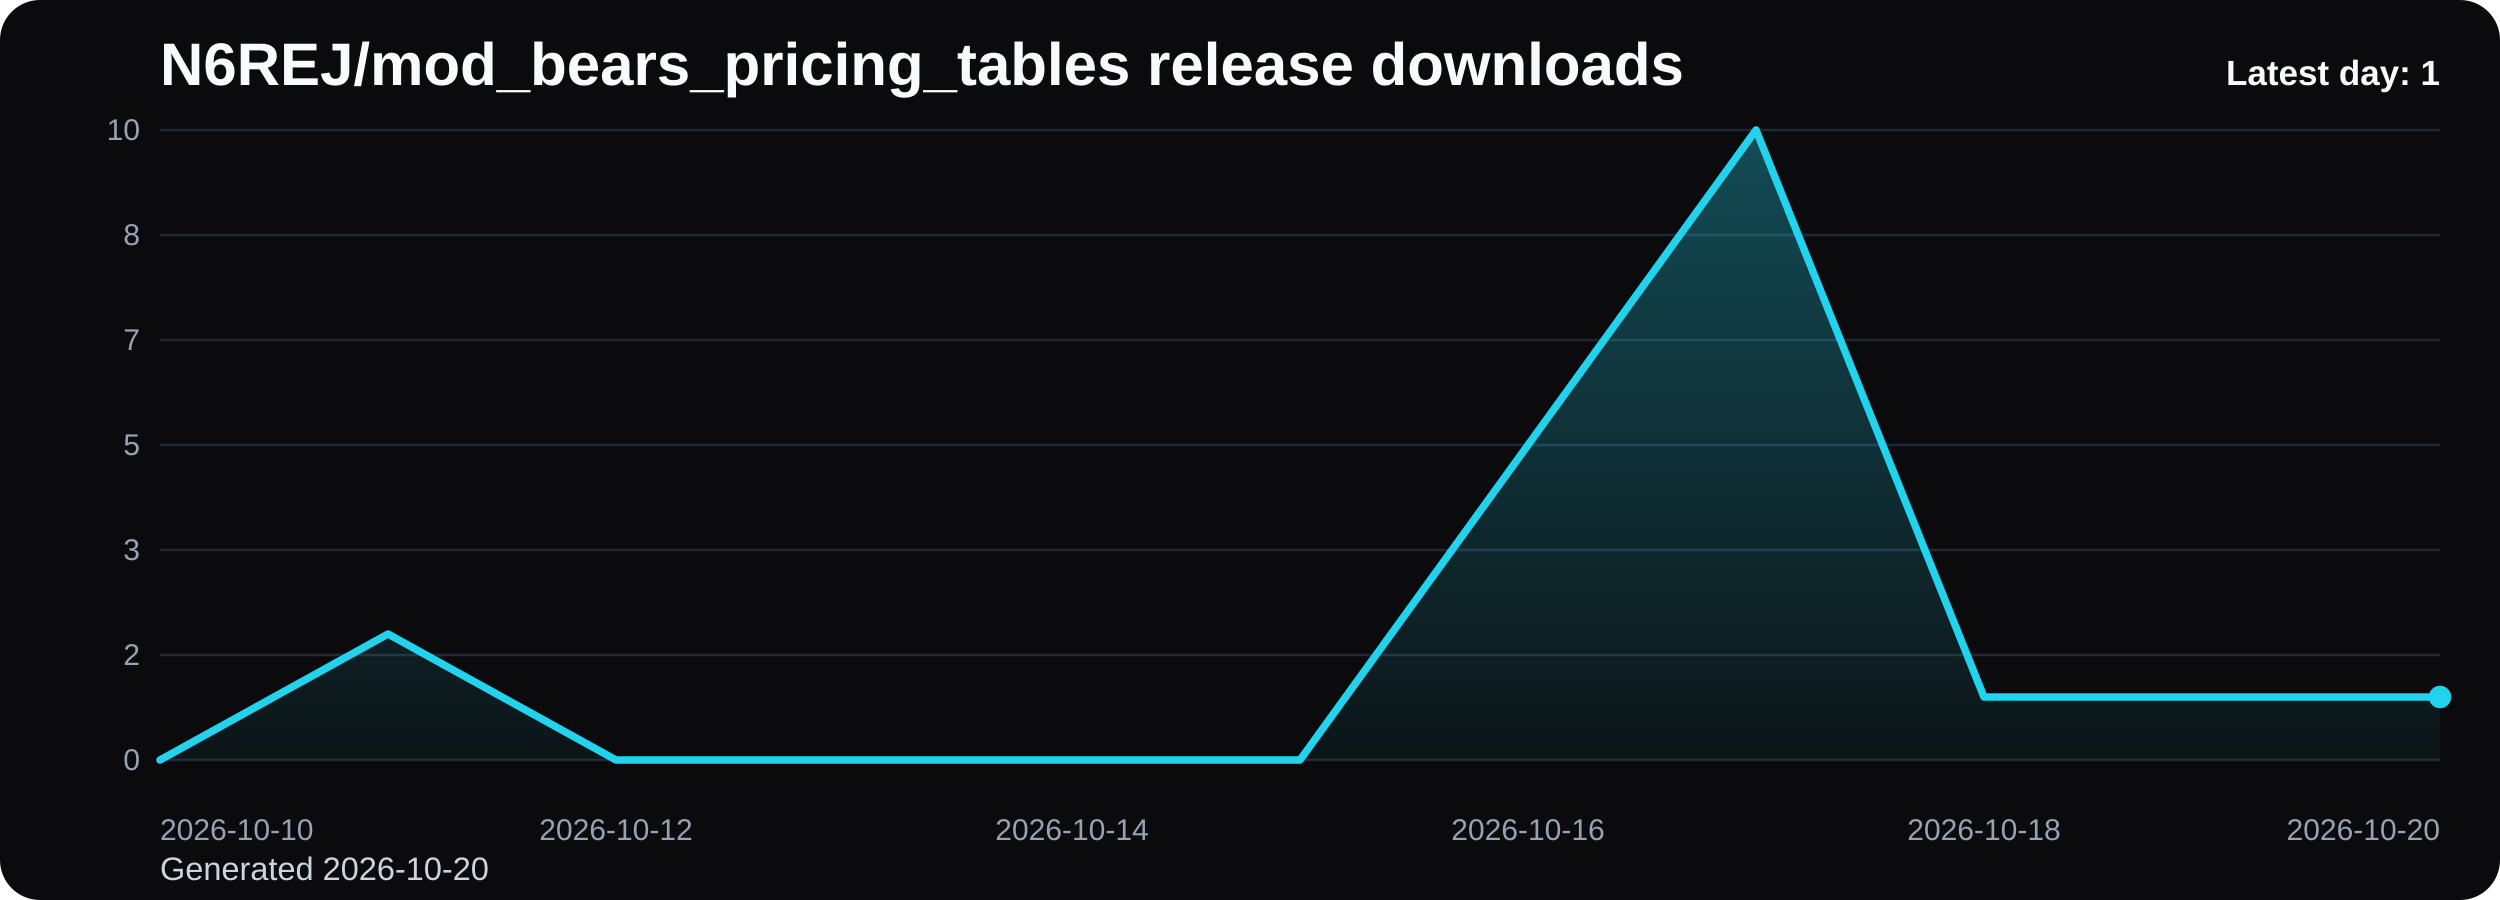
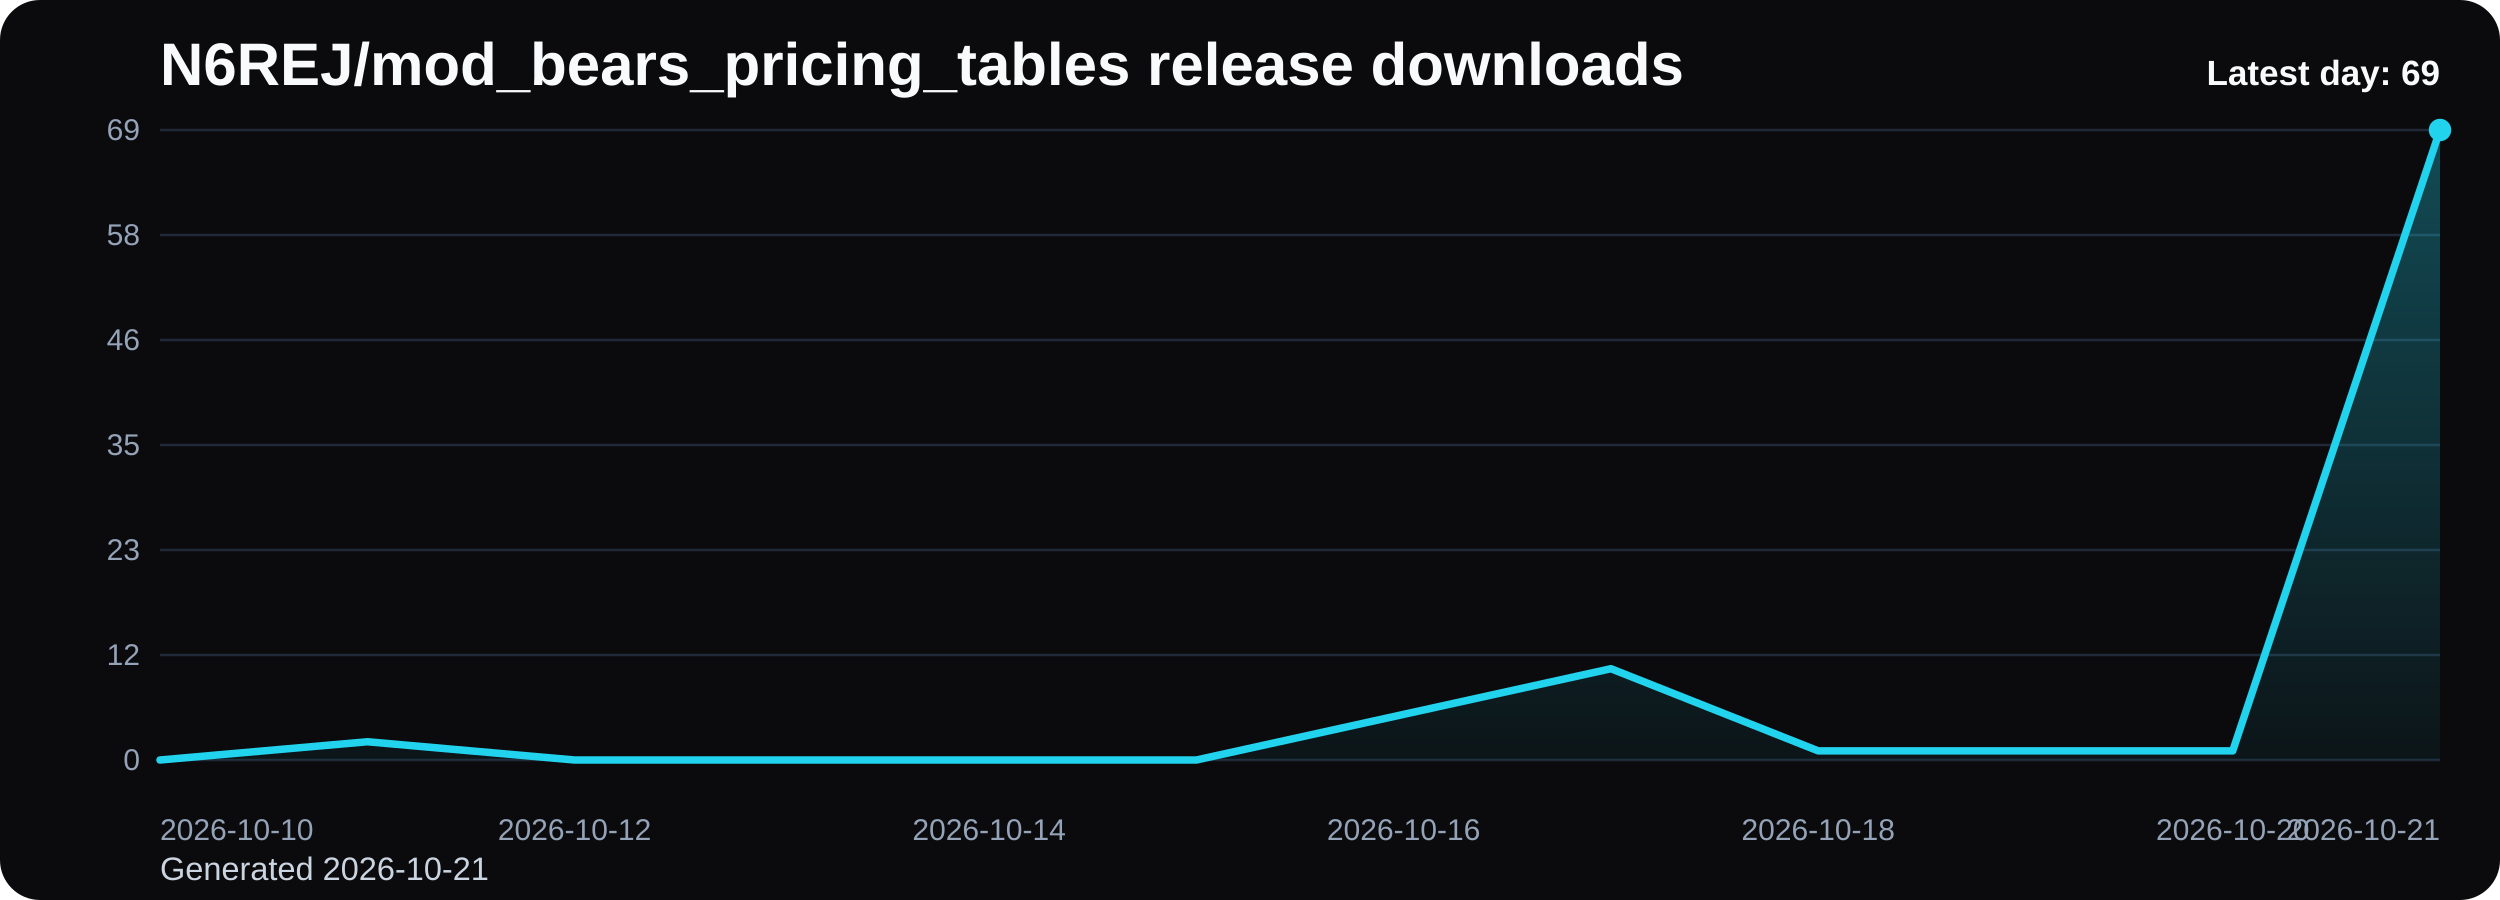
<svg xmlns="http://www.w3.org/2000/svg" viewBox="0 0 1000 360" role="img" aria-label="N6REJ/mod_bears_pricing_tables release downloads chart">
  <defs>
    <linearGradient id="fill-daily-black" x1="0" y1="0" x2="0" y2="1">
      <stop offset="0%" stop-color="#22d3ee" stop-opacity="0.32" />
      <stop offset="100%" stop-color="#22d3ee" stop-opacity="0.05" />
    </linearGradient>
    <style>
      .bg { fill: #0b0b0d; }
      .title { font: 700 24px Arial, sans-serif; fill: #f8fafc; }
      .sub { font: 400 13px Arial, sans-serif; fill: #cbd5e1; }
      .grid { stroke: #1f2937; stroke-width: 1; }
      .axis { font: 400 12px Arial, sans-serif; fill: #94a3b8; }
      .line { fill: none; stroke: #22d3ee; stroke-width: 3; stroke-linecap: round; stroke-linejoin: round; }
      .dot { fill: #22d3ee; }
      .value { font: 600 11px Arial, sans-serif; fill: #cbd5e1; }
      .latest { font: 700 14px Arial, sans-serif; fill: #f8fafc; }
    </style>
  </defs>
  <rect class="bg" x="0" y="0" width="1000" height="360" rx="16" />
  <text class="title" x="64" y="34">N6REJ/mod_bears_pricing_tables release downloads</text>
-   <text class="sub" x="64" y="352">Generated 2026-10-20</text>
+   <text class="sub" x="64" y="352">Generated 2026-10-21</text>
  <line x1="64" y1="52.00" x2="976" y2="52.00" class="grid" />
-   <text x="56" y="56.00" text-anchor="end" class="axis">10</text>
+   <text x="56" y="56.00" text-anchor="end" class="axis">69</text>
  <line x1="64" y1="94.00" x2="976" y2="94.00" class="grid" />
-   <text x="56" y="98.00" text-anchor="end" class="axis">8</text>
+   <text x="56" y="98.00" text-anchor="end" class="axis">58</text>
  <line x1="64" y1="136.00" x2="976" y2="136.00" class="grid" />
-   <text x="56" y="140.00" text-anchor="end" class="axis">7</text>
+   <text x="56" y="140.00" text-anchor="end" class="axis">46</text>
  <line x1="64" y1="178.00" x2="976" y2="178.00" class="grid" />
-   <text x="56" y="182.00" text-anchor="end" class="axis">5</text>
+   <text x="56" y="182.00" text-anchor="end" class="axis">35</text>
  <line x1="64" y1="220.00" x2="976" y2="220.00" class="grid" />
-   <text x="56" y="224.00" text-anchor="end" class="axis">3</text>
+   <text x="56" y="224.00" text-anchor="end" class="axis">23</text>
  <line x1="64" y1="262.00" x2="976" y2="262.00" class="grid" />
-   <text x="56" y="266.00" text-anchor="end" class="axis">2</text>
+   <text x="56" y="266.00" text-anchor="end" class="axis">12</text>
  <line x1="64" y1="304.00" x2="976" y2="304.00" class="grid" />
  <text x="56" y="308.00" text-anchor="end" class="axis">0</text>
-   <path d="M 64.00 304 L 64.00 304.00 L 155.20 253.60 L 246.40 304.00 L 337.60 304.00 L 428.80 304.00 L 520.00 304.00 L 611.20 178.00 L 702.40 52.00 L 793.60 278.80 L 884.80 278.80 L 976.00 278.80 L 976.00 304 Z" fill="url(#fill-daily-black)" />
-   <polyline class="line" points="64.00,304.00 155.20,253.60 246.40,304.00 337.60,304.00 428.80,304.00 520.00,304.00 611.20,178.00 702.40,52.00 793.60,278.80 884.80,278.80 976.00,278.80" />
-   <circle class="dot" cx="976.00" cy="278.80" r="4.5" />
+   <path d="M 64.00 304 L 64.00 304.00 L 146.91 296.70 L 229.82 304.00 L 312.73 304.00 L 395.64 304.00 L 478.55 304.00 L 561.45 285.74 L 644.36 267.48 L 727.27 300.35 L 810.18 300.35 L 893.09 300.35 L 976.00 52.00 L 976.00 304 Z" fill="url(#fill-daily-black)" />
+   <polyline class="line" points="64.00,304.00 146.91,296.70 229.82,304.00 312.73,304.00 395.64,304.00 478.55,304.00 561.45,285.74 644.36,267.48 727.27,300.35 810.18,300.35 893.09,300.35 976.00,52.00" />
+   <circle class="dot" cx="976.00" cy="52.00" r="4.5" />
  <text class="axis" x="64.00" y="336" text-anchor="start">2026-10-10</text>
-   <text class="axis" x="246.40" y="336" text-anchor="middle">2026-10-12</text>
-   <text class="axis" x="428.80" y="336" text-anchor="middle">2026-10-14</text>
-   <text class="axis" x="611.20" y="336" text-anchor="middle">2026-10-16</text>
-   <text class="axis" x="793.60" y="336" text-anchor="middle">2026-10-18</text>
-   <text class="axis" x="976.00" y="336" text-anchor="end">2026-10-20</text>
-   <text class="latest" x="976" y="34" text-anchor="end">Latest day: 1</text>
+   <text class="axis" x="229.82" y="336" text-anchor="middle">2026-10-12</text>
+   <text class="axis" x="395.64" y="336" text-anchor="middle">2026-10-14</text>
+   <text class="axis" x="561.45" y="336" text-anchor="middle">2026-10-16</text>
+   <text class="axis" x="727.27" y="336" text-anchor="middle">2026-10-18</text>
+   <text class="axis" x="893.09" y="336" text-anchor="middle">2026-10-20</text>
+   <text class="axis" x="976.00" y="336" text-anchor="end">2026-10-21</text>
+   <text class="latest" x="976" y="34" text-anchor="end">Latest day: 69</text>
</svg>
